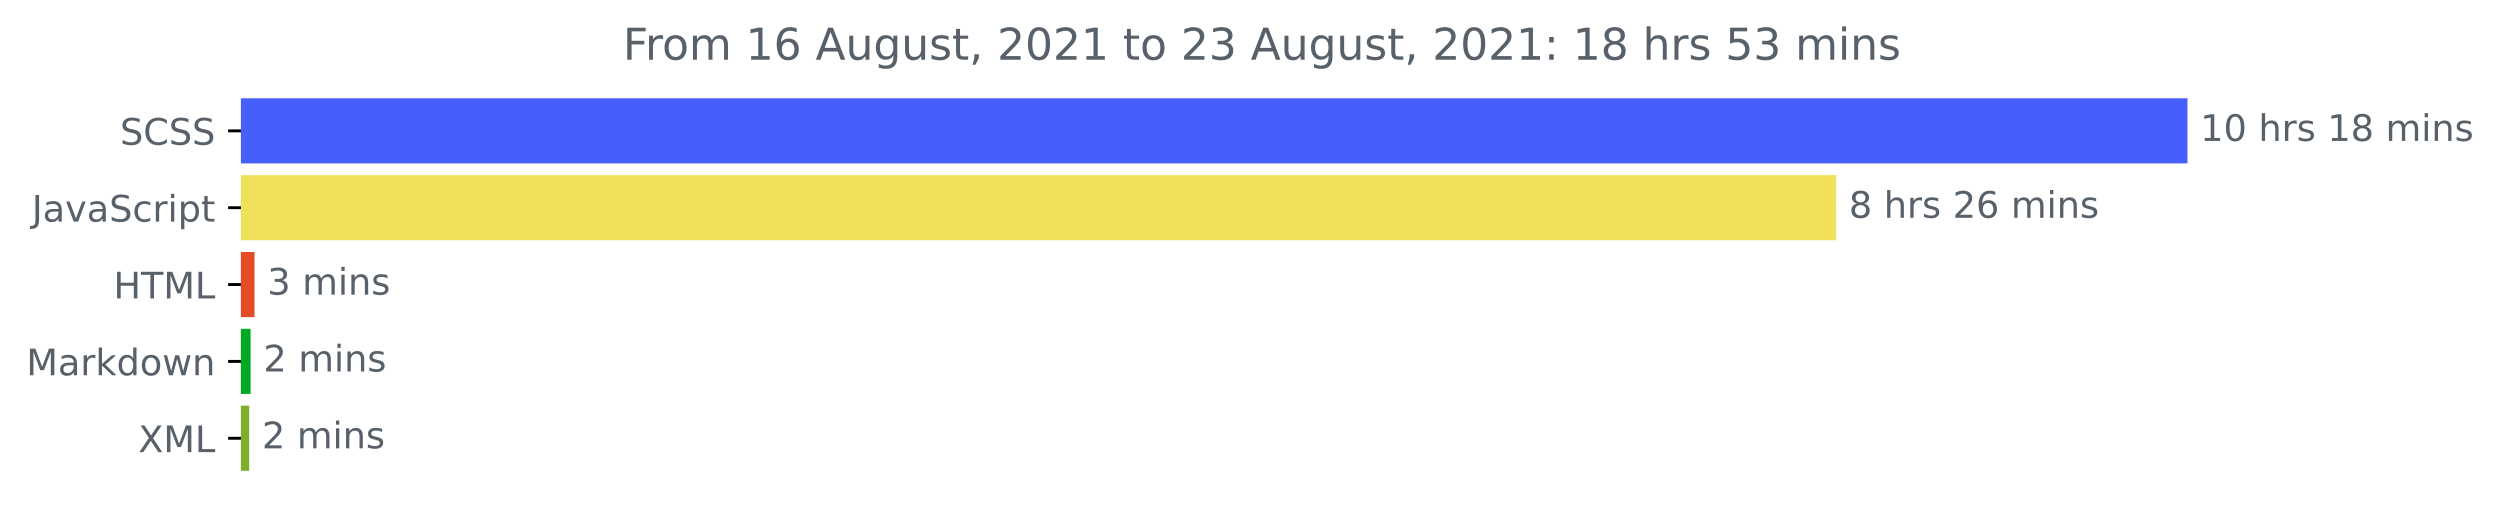
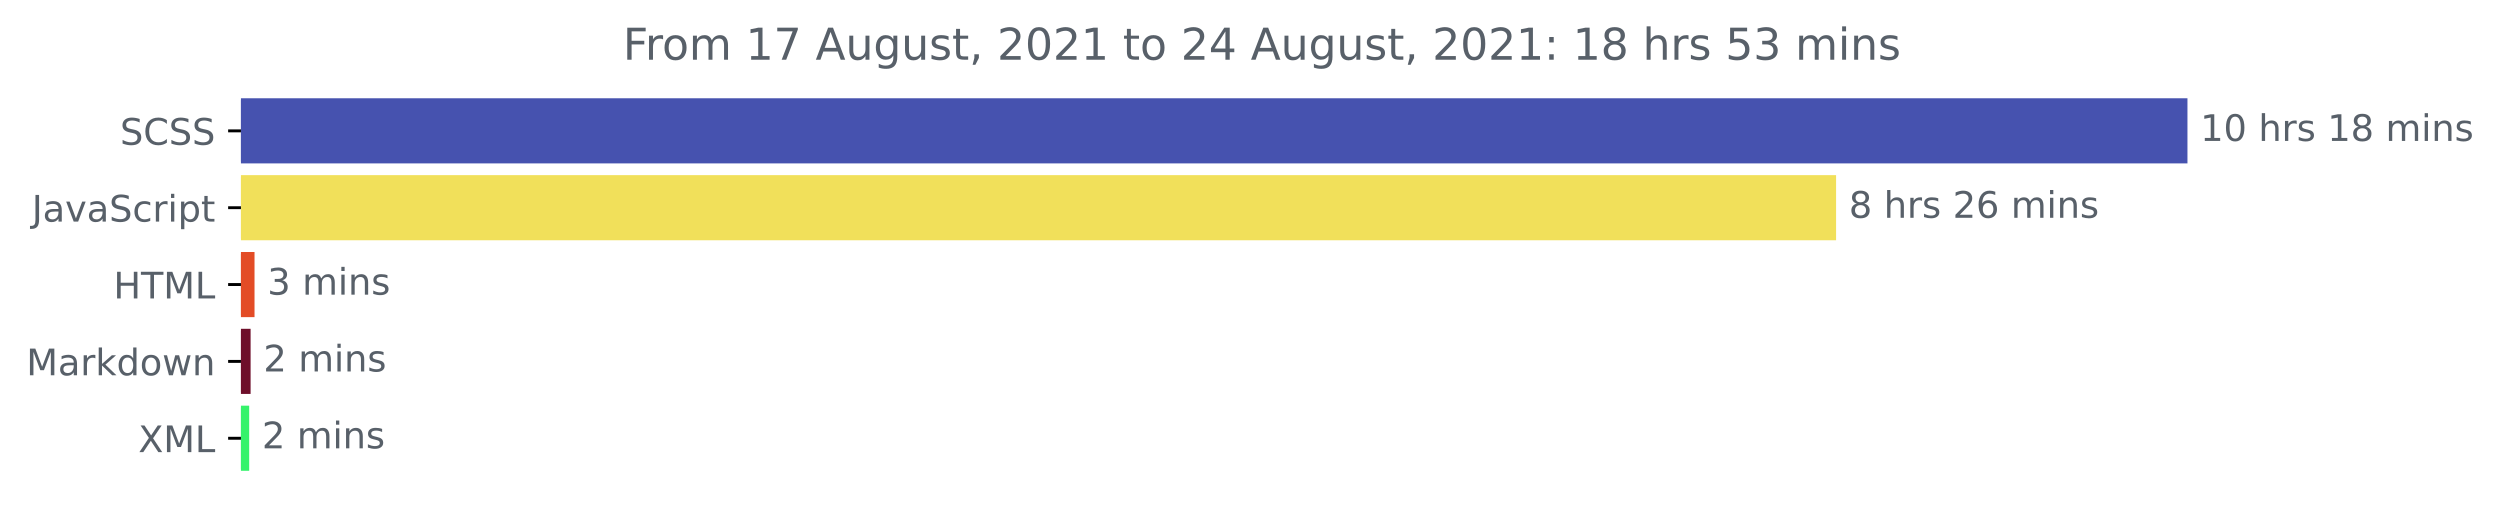
<svg xmlns="http://www.w3.org/2000/svg" xmlns:xlink="http://www.w3.org/1999/xlink" height="140.398pt" version="1.1" viewBox="0 0 683.177 140.398" width="683.177pt">
  <defs>
    <style type="text/css">*{stroke-linecap:butt;stroke-linejoin:round;}</style>
  </defs>
  <g id="figure_1">
    <g id="patch_1">
      <path d="M 0 140.398  L 683.177 140.398  L 683.177 0  L 0 0  z " style="fill:none;" />
    </g>
    <g id="axes_1">
      <g id="patch_2">
-         <path clip-path="url(#p718957c4de)" d="M 65.841 27.358  L 597.269 27.358  L 597.269 44.158  L 65.841 44.158  z " style="fill:#475ffa;stroke:#475ffa;stroke-linejoin:miter;" />
+         <path clip-path="url(#pa0fcc9220e)" d="M 65.841 27.358  L 597.269 27.358  L 597.269 44.158  L 65.841 44.158  z " style="fill:#4652af;stroke:#4652af;stroke-linejoin:miter;" />
      </g>
      <g id="patch_3">
-         <path clip-path="url(#p718957c4de)" d="M 65.841 48.358  L 501.248 48.358  L 501.248 65.158  L 65.841 65.158  z " style="fill:#f1e05a;stroke:#f1e05a;stroke-linejoin:miter;" />
+         <path clip-path="url(#pa0fcc9220e)" d="M 65.841 48.358  L 501.248 48.358  L 501.248 65.158  L 65.841 65.158  z " style="fill:#f1e05a;stroke:#f1e05a;stroke-linejoin:miter;" />
      </g>
      <g id="patch_4">
-         <path clip-path="url(#p718957c4de)" d="M 65.841 69.358  L 69.054 69.358  L 69.054 86.158  L 65.841 86.158  z " style="fill:#e34c26;stroke:#e34c26;stroke-linejoin:miter;" />
+         <path clip-path="url(#pa0fcc9220e)" d="M 65.841 69.358  L 69.054 69.358  L 69.054 86.158  L 65.841 86.158  z " style="fill:#e34c26;stroke:#e34c26;stroke-linejoin:miter;" />
      </g>
      <g id="patch_5">
-         <path clip-path="url(#p718957c4de)" d="M 65.841 90.358  L 67.983 90.358  L 67.983 107.158  L 65.841 107.158  z " style="fill:#01ab21;stroke:#01ab21;stroke-linejoin:miter;" />
+         <path clip-path="url(#pa0fcc9220e)" d="M 65.841 90.358  L 67.983 90.358  L 67.983 107.158  L 65.841 107.158  z " style="fill:#6e0e2a;stroke:#6e0e2a;stroke-linejoin:miter;" />
      </g>
      <g id="patch_6">
-         <path clip-path="url(#p718957c4de)" d="M 65.841 111.358  L 67.594 111.358  L 67.594 128.158  L 65.841 128.158  z " style="fill:#80ae28;stroke:#80ae28;stroke-linejoin:miter;" />
+         <path clip-path="url(#pa0fcc9220e)" d="M 65.841 111.358  L 67.594 111.358  L 67.594 128.158  L 65.841 128.158  z " style="fill:#35f36b;stroke:#35f36b;stroke-linejoin:miter;" />
      </g>
      <g id="matplotlib.axis_1" />
      <g id="matplotlib.axis_2">
        <g id="ytick_1">
          <g id="line2d_1">
            <defs>
-               <path d="M 0 0  L -3.5 0  " id="m05b0eb2461" style="stroke:#000000;stroke-width:0.8;" />
+               <path d="M 0 0  L -3.5 0  " id="mcd4e81e500" style="stroke:#000000;stroke-width:0.8;" />
            </defs>
            <g>
-               <use style="stroke:#000000;stroke-width:0.8;" x="65.841" xlink:href="#m05b0eb2461" y="35.758" />
+               <use style="stroke:#000000;stroke-width:0.8;" x="65.841" xlink:href="#mcd4e81e500" y="35.758" />
            </g>
          </g>
          <g id="text_1">
            <g style="fill:#586069;" transform="translate(32.8125 39.55734)scale(0.1 -0.1)">
              <defs>
                <path d="M 3425 4513  L 3425 3897  Q 3066 4069 2747 4153  Q 2428 4238 2131 4238  Q 1616 4238 1336 4038  Q 1056 3838 1056 3469  Q 1056 3159 1242 3001  Q 1428 2844 1947 2747  L 2328 2669  Q 3034 2534 3370 2195  Q 3706 1856 3706 1288  Q 3706 609 3251 259  Q 2797 -91 1919 -91  Q 1588 -91 1214 -16  Q 841 59 441 206  L 441 856  Q 825 641 1194 531  Q 1563 422 1919 422  Q 2459 422 2753 634  Q 3047 847 3047 1241  Q 3047 1584 2836 1778  Q 2625 1972 2144 2069  L 1759 2144  Q 1053 2284 737 2584  Q 422 2884 422 3419  Q 422 4038 858 4394  Q 1294 4750 2059 4750  Q 2388 4750 2728 4690  Q 3069 4631 3425 4513  z " id="DejaVuSans-53" transform="scale(0.015625)" />
                <path d="M 4122 4306  L 4122 3641  Q 3803 3938 3442 4084  Q 3081 4231 2675 4231  Q 1875 4231 1450 3742  Q 1025 3253 1025 2328  Q 1025 1406 1450 917  Q 1875 428 2675 428  Q 3081 428 3442 575  Q 3803 722 4122 1019  L 4122 359  Q 3791 134 3420 21  Q 3050 -91 2638 -91  Q 1578 -91 968 557  Q 359 1206 359 2328  Q 359 3453 968 4101  Q 1578 4750 2638 4750  Q 3056 4750 3426 4639  Q 3797 4528 4122 4306  z " id="DejaVuSans-43" transform="scale(0.015625)" />
              </defs>
              <use xlink:href="#DejaVuSans-53" />
              <use x="63.477" xlink:href="#DejaVuSans-43" />
              <use x="133.301" xlink:href="#DejaVuSans-53" />
              <use x="196.777" xlink:href="#DejaVuSans-53" />
            </g>
          </g>
        </g>
        <g id="ytick_2">
          <g id="line2d_2">
            <g>
-               <use style="stroke:#000000;stroke-width:0.8;" x="65.841" xlink:href="#m05b0eb2461" y="56.758" />
+               <use style="stroke:#000000;stroke-width:0.8;" x="65.841" xlink:href="#mcd4e81e500" y="56.758" />
            </g>
          </g>
          <g id="text_2">
            <g style="fill:#586069;" transform="translate(8.710938 60.55734)scale(0.1 -0.1)">
              <defs>
                <path d="M 628 4666  L 1259 4666  L 1259 325  Q 1259 -519 939 -900  Q 619 -1281 -91 -1281  L -331 -1281  L -331 -750  L -134 -750  Q 284 -750 456 -515  Q 628 -281 628 325  L 628 4666  z " id="DejaVuSans-4a" transform="scale(0.015625)" />
                <path d="M 2194 1759  Q 1497 1759 1228 1600  Q 959 1441 959 1056  Q 959 750 1161 570  Q 1363 391 1709 391  Q 2188 391 2477 730  Q 2766 1069 2766 1631  L 2766 1759  L 2194 1759  z M 3341 1997  L 3341 0  L 2766 0  L 2766 531  Q 2569 213 2275 61  Q 1981 -91 1556 -91  Q 1019 -91 701 211  Q 384 513 384 1019  Q 384 1609 779 1909  Q 1175 2209 1959 2209  L 2766 2209  L 2766 2266  Q 2766 2663 2505 2880  Q 2244 3097 1772 3097  Q 1472 3097 1187 3025  Q 903 2953 641 2809  L 641 3341  Q 956 3463 1253 3523  Q 1550 3584 1831 3584  Q 2591 3584 2966 3190  Q 3341 2797 3341 1997  z " id="DejaVuSans-61" transform="scale(0.015625)" />
                <path d="M 191 3500  L 800 3500  L 1894 563  L 2988 3500  L 3597 3500  L 2284 0  L 1503 0  L 191 3500  z " id="DejaVuSans-76" transform="scale(0.015625)" />
                <path d="M 3122 3366  L 3122 2828  Q 2878 2963 2633 3030  Q 2388 3097 2138 3097  Q 1578 3097 1268 2742  Q 959 2388 959 1747  Q 959 1106 1268 751  Q 1578 397 2138 397  Q 2388 397 2633 464  Q 2878 531 3122 666  L 3122 134  Q 2881 22 2623 -34  Q 2366 -91 2075 -91  Q 1284 -91 818 406  Q 353 903 353 1747  Q 353 2603 823 3093  Q 1294 3584 2113 3584  Q 2378 3584 2631 3529  Q 2884 3475 3122 3366  z " id="DejaVuSans-63" transform="scale(0.015625)" />
                <path d="M 2631 2963  Q 2534 3019 2420 3045  Q 2306 3072 2169 3072  Q 1681 3072 1420 2755  Q 1159 2438 1159 1844  L 1159 0  L 581 0  L 581 3500  L 1159 3500  L 1159 2956  Q 1341 3275 1631 3429  Q 1922 3584 2338 3584  Q 2397 3584 2469 3576  Q 2541 3569 2628 3553  L 2631 2963  z " id="DejaVuSans-72" transform="scale(0.015625)" />
                <path d="M 603 3500  L 1178 3500  L 1178 0  L 603 0  L 603 3500  z M 603 4863  L 1178 4863  L 1178 4134  L 603 4134  L 603 4863  z " id="DejaVuSans-69" transform="scale(0.015625)" />
                <path d="M 1159 525  L 1159 -1331  L 581 -1331  L 581 3500  L 1159 3500  L 1159 2969  Q 1341 3281 1617 3432  Q 1894 3584 2278 3584  Q 2916 3584 3314 3078  Q 3713 2572 3713 1747  Q 3713 922 3314 415  Q 2916 -91 2278 -91  Q 1894 -91 1617 61  Q 1341 213 1159 525  z M 3116 1747  Q 3116 2381 2855 2742  Q 2594 3103 2138 3103  Q 1681 3103 1420 2742  Q 1159 2381 1159 1747  Q 1159 1113 1420 752  Q 1681 391 2138 391  Q 2594 391 2855 752  Q 3116 1113 3116 1747  z " id="DejaVuSans-70" transform="scale(0.015625)" />
                <path d="M 1172 4494  L 1172 3500  L 2356 3500  L 2356 3053  L 1172 3053  L 1172 1153  Q 1172 725 1289 603  Q 1406 481 1766 481  L 2356 481  L 2356 0  L 1766 0  Q 1100 0 847 248  Q 594 497 594 1153  L 594 3053  L 172 3053  L 172 3500  L 594 3500  L 594 4494  L 1172 4494  z " id="DejaVuSans-74" transform="scale(0.015625)" />
              </defs>
              <use xlink:href="#DejaVuSans-4a" />
              <use x="29.492" xlink:href="#DejaVuSans-61" />
              <use x="90.771" xlink:href="#DejaVuSans-76" />
              <use x="149.951" xlink:href="#DejaVuSans-61" />
              <use x="211.23" xlink:href="#DejaVuSans-53" />
              <use x="274.707" xlink:href="#DejaVuSans-63" />
              <use x="329.688" xlink:href="#DejaVuSans-72" />
              <use x="370.801" xlink:href="#DejaVuSans-69" />
              <use x="398.584" xlink:href="#DejaVuSans-70" />
              <use x="462.061" xlink:href="#DejaVuSans-74" />
            </g>
          </g>
        </g>
        <g id="ytick_3">
          <g id="line2d_3">
            <g>
-               <use style="stroke:#000000;stroke-width:0.8;" x="65.841" xlink:href="#m05b0eb2461" y="77.758" />
+               <use style="stroke:#000000;stroke-width:0.8;" x="65.841" xlink:href="#mcd4e81e500" y="77.758" />
            </g>
          </g>
          <g id="text_3">
            <g style="fill:#586069;" transform="translate(31.0125 81.55734)scale(0.1 -0.1)">
              <defs>
                <path d="M 628 4666  L 1259 4666  L 1259 2753  L 3553 2753  L 3553 4666  L 4184 4666  L 4184 0  L 3553 0  L 3553 2222  L 1259 2222  L 1259 0  L 628 0  L 628 4666  z " id="DejaVuSans-48" transform="scale(0.015625)" />
                <path d="M -19 4666  L 3928 4666  L 3928 4134  L 2272 4134  L 2272 0  L 1638 0  L 1638 4134  L -19 4134  L -19 4666  z " id="DejaVuSans-54" transform="scale(0.015625)" />
                <path d="M 628 4666  L 1569 4666  L 2759 1491  L 3956 4666  L 4897 4666  L 4897 0  L 4281 0  L 4281 4097  L 3078 897  L 2444 897  L 1241 4097  L 1241 0  L 628 0  L 628 4666  z " id="DejaVuSans-4d" transform="scale(0.015625)" />
                <path d="M 628 4666  L 1259 4666  L 1259 531  L 3531 531  L 3531 0  L 628 0  L 628 4666  z " id="DejaVuSans-4c" transform="scale(0.015625)" />
              </defs>
              <use xlink:href="#DejaVuSans-48" />
              <use x="75.195" xlink:href="#DejaVuSans-54" />
              <use x="136.279" xlink:href="#DejaVuSans-4d" />
              <use x="222.559" xlink:href="#DejaVuSans-4c" />
            </g>
          </g>
        </g>
        <g id="ytick_4">
          <g id="line2d_4">
            <g>
-               <use style="stroke:#000000;stroke-width:0.8;" x="65.841" xlink:href="#m05b0eb2461" y="98.758" />
+               <use style="stroke:#000000;stroke-width:0.8;" x="65.841" xlink:href="#mcd4e81e500" y="98.758" />
            </g>
          </g>
          <g id="text_4">
            <g style="fill:#586069;" transform="translate(7.2 102.5573)scale(0.1 -0.1)">
              <defs>
                <path d="M 581 4863  L 1159 4863  L 1159 1991  L 2875 3500  L 3609 3500  L 1753 1863  L 3688 0  L 2938 0  L 1159 1709  L 1159 0  L 581 0  L 581 4863  z " id="DejaVuSans-6b" transform="scale(0.015625)" />
                <path d="M 2906 2969  L 2906 4863  L 3481 4863  L 3481 0  L 2906 0  L 2906 525  Q 2725 213 2448 61  Q 2172 -91 1784 -91  Q 1150 -91 751 415  Q 353 922 353 1747  Q 353 2572 751 3078  Q 1150 3584 1784 3584  Q 2172 3584 2448 3432  Q 2725 3281 2906 2969  z M 947 1747  Q 947 1113 1208 752  Q 1469 391 1925 391  Q 2381 391 2643 752  Q 2906 1113 2906 1747  Q 2906 2381 2643 2742  Q 2381 3103 1925 3103  Q 1469 3103 1208 2742  Q 947 2381 947 1747  z " id="DejaVuSans-64" transform="scale(0.015625)" />
                <path d="M 1959 3097  Q 1497 3097 1228 2736  Q 959 2375 959 1747  Q 959 1119 1226 758  Q 1494 397 1959 397  Q 2419 397 2687 759  Q 2956 1122 2956 1747  Q 2956 2369 2687 2733  Q 2419 3097 1959 3097  z M 1959 3584  Q 2709 3584 3137 3096  Q 3566 2609 3566 1747  Q 3566 888 3137 398  Q 2709 -91 1959 -91  Q 1206 -91 779 398  Q 353 888 353 1747  Q 353 2609 779 3096  Q 1206 3584 1959 3584  z " id="DejaVuSans-6f" transform="scale(0.015625)" />
                <path d="M 269 3500  L 844 3500  L 1563 769  L 2278 3500  L 2956 3500  L 3675 769  L 4391 3500  L 4966 3500  L 4050 0  L 3372 0  L 2619 2869  L 1863 0  L 1184 0  L 269 3500  z " id="DejaVuSans-77" transform="scale(0.015625)" />
                <path d="M 3513 2113  L 3513 0  L 2938 0  L 2938 2094  Q 2938 2591 2744 2837  Q 2550 3084 2163 3084  Q 1697 3084 1428 2787  Q 1159 2491 1159 1978  L 1159 0  L 581 0  L 581 3500  L 1159 3500  L 1159 2956  Q 1366 3272 1645 3428  Q 1925 3584 2291 3584  Q 2894 3584 3203 3211  Q 3513 2838 3513 2113  z " id="DejaVuSans-6e" transform="scale(0.015625)" />
              </defs>
              <use xlink:href="#DejaVuSans-4d" />
              <use x="86.279" xlink:href="#DejaVuSans-61" />
              <use x="147.559" xlink:href="#DejaVuSans-72" />
              <use x="188.672" xlink:href="#DejaVuSans-6b" />
              <use x="246.582" xlink:href="#DejaVuSans-64" />
              <use x="310.059" xlink:href="#DejaVuSans-6f" />
              <use x="371.24" xlink:href="#DejaVuSans-77" />
              <use x="453.027" xlink:href="#DejaVuSans-6e" />
            </g>
          </g>
        </g>
        <g id="ytick_5">
          <g id="line2d_5">
            <g>
-               <use style="stroke:#000000;stroke-width:0.8;" x="65.841" xlink:href="#m05b0eb2461" y="119.758" />
+               <use style="stroke:#000000;stroke-width:0.8;" x="65.841" xlink:href="#mcd4e81e500" y="119.758" />
            </g>
          </g>
          <g id="text_5">
            <g style="fill:#586069;" transform="translate(37.79062 123.5573)scale(0.1 -0.1)">
              <defs>
                <path d="M 403 4666  L 1081 4666  L 2241 2931  L 3406 4666  L 4084 4666  L 2584 2425  L 4184 0  L 3506 0  L 2194 1984  L 872 0  L 191 0  L 1856 2491  L 403 4666  z " id="DejaVuSans-58" transform="scale(0.015625)" />
              </defs>
              <use xlink:href="#DejaVuSans-58" />
              <use x="68.506" xlink:href="#DejaVuSans-4d" />
              <use x="154.785" xlink:href="#DejaVuSans-4c" />
            </g>
          </g>
        </g>
      </g>
      <g id="text_6">
        <g style="fill:#586069;" transform="translate(601.2692 38.5175)scale(0.1 -0.1)">
          <defs>
            <path d="M 794 531  L 1825 531  L 1825 4091  L 703 3866  L 703 4441  L 1819 4666  L 2450 4666  L 2450 531  L 3481 531  L 3481 0  L 794 0  L 794 531  z " id="DejaVuSans-31" transform="scale(0.015625)" />
            <path d="M 2034 4250  Q 1547 4250 1301 3770  Q 1056 3291 1056 2328  Q 1056 1369 1301 889  Q 1547 409 2034 409  Q 2525 409 2770 889  Q 3016 1369 3016 2328  Q 3016 3291 2770 3770  Q 2525 4250 2034 4250  z M 2034 4750  Q 2819 4750 3233 4129  Q 3647 3509 3647 2328  Q 3647 1150 3233 529  Q 2819 -91 2034 -91  Q 1250 -91 836 529  Q 422 1150 422 2328  Q 422 3509 836 4129  Q 1250 4750 2034 4750  z " id="DejaVuSans-30" transform="scale(0.015625)" />
            <path id="DejaVuSans-20" transform="scale(0.015625)" />
            <path d="M 3513 2113  L 3513 0  L 2938 0  L 2938 2094  Q 2938 2591 2744 2837  Q 2550 3084 2163 3084  Q 1697 3084 1428 2787  Q 1159 2491 1159 1978  L 1159 0  L 581 0  L 581 4863  L 1159 4863  L 1159 2956  Q 1366 3272 1645 3428  Q 1925 3584 2291 3584  Q 2894 3584 3203 3211  Q 3513 2838 3513 2113  z " id="DejaVuSans-68" transform="scale(0.015625)" />
            <path d="M 2834 3397  L 2834 2853  Q 2591 2978 2328 3040  Q 2066 3103 1784 3103  Q 1356 3103 1142 2972  Q 928 2841 928 2578  Q 928 2378 1081 2264  Q 1234 2150 1697 2047  L 1894 2003  Q 2506 1872 2764 1633  Q 3022 1394 3022 966  Q 3022 478 2636 193  Q 2250 -91 1575 -91  Q 1294 -91 989 -36  Q 684 19 347 128  L 347 722  Q 666 556 975 473  Q 1284 391 1588 391  Q 1994 391 2212 530  Q 2431 669 2431 922  Q 2431 1156 2273 1281  Q 2116 1406 1581 1522  L 1381 1569  Q 847 1681 609 1914  Q 372 2147 372 2553  Q 372 3047 722 3315  Q 1072 3584 1716 3584  Q 2034 3584 2315 3537  Q 2597 3491 2834 3397  z " id="DejaVuSans-73" transform="scale(0.015625)" />
            <path d="M 2034 2216  Q 1584 2216 1326 1975  Q 1069 1734 1069 1313  Q 1069 891 1326 650  Q 1584 409 2034 409  Q 2484 409 2743 651  Q 3003 894 3003 1313  Q 3003 1734 2745 1975  Q 2488 2216 2034 2216  z M 1403 2484  Q 997 2584 770 2862  Q 544 3141 544 3541  Q 544 4100 942 4425  Q 1341 4750 2034 4750  Q 2731 4750 3128 4425  Q 3525 4100 3525 3541  Q 3525 3141 3298 2862  Q 3072 2584 2669 2484  Q 3125 2378 3379 2068  Q 3634 1759 3634 1313  Q 3634 634 3220 271  Q 2806 -91 2034 -91  Q 1263 -91 848 271  Q 434 634 434 1313  Q 434 1759 690 2068  Q 947 2378 1403 2484  z M 1172 3481  Q 1172 3119 1398 2916  Q 1625 2713 2034 2713  Q 2441 2713 2670 2916  Q 2900 3119 2900 3481  Q 2900 3844 2670 4047  Q 2441 4250 2034 4250  Q 1625 4250 1398 4047  Q 1172 3844 1172 3481  z " id="DejaVuSans-38" transform="scale(0.015625)" />
            <path d="M 3328 2828  Q 3544 3216 3844 3400  Q 4144 3584 4550 3584  Q 5097 3584 5394 3201  Q 5691 2819 5691 2113  L 5691 0  L 5113 0  L 5113 2094  Q 5113 2597 4934 2840  Q 4756 3084 4391 3084  Q 3944 3084 3684 2787  Q 3425 2491 3425 1978  L 3425 0  L 2847 0  L 2847 2094  Q 2847 2600 2669 2842  Q 2491 3084 2119 3084  Q 1678 3084 1418 2786  Q 1159 2488 1159 1978  L 1159 0  L 581 0  L 581 3500  L 1159 3500  L 1159 2956  Q 1356 3278 1631 3431  Q 1906 3584 2284 3584  Q 2666 3584 2933 3390  Q 3200 3197 3328 2828  z " id="DejaVuSans-6d" transform="scale(0.015625)" />
          </defs>
          <use xlink:href="#DejaVuSans-31" />
          <use x="63.623" xlink:href="#DejaVuSans-30" />
          <use x="127.246" xlink:href="#DejaVuSans-20" />
          <use x="159.033" xlink:href="#DejaVuSans-68" />
          <use x="222.412" xlink:href="#DejaVuSans-72" />
          <use x="263.525" xlink:href="#DejaVuSans-73" />
          <use x="315.625" xlink:href="#DejaVuSans-20" />
          <use x="347.412" xlink:href="#DejaVuSans-31" />
          <use x="411.035" xlink:href="#DejaVuSans-38" />
          <use x="474.658" xlink:href="#DejaVuSans-20" />
          <use x="506.445" xlink:href="#DejaVuSans-6d" />
          <use x="603.857" xlink:href="#DejaVuSans-69" />
          <use x="631.641" xlink:href="#DejaVuSans-6e" />
          <use x="695.02" xlink:href="#DejaVuSans-73" />
        </g>
      </g>
      <g id="text_7">
        <g style="fill:#586069;" transform="translate(505.2478 59.5175)scale(0.1 -0.1)">
          <defs>
            <path d="M 1228 531  L 3431 531  L 3431 0  L 469 0  L 469 531  Q 828 903 1448 1529  Q 2069 2156 2228 2338  Q 2531 2678 2651 2914  Q 2772 3150 2772 3378  Q 2772 3750 2511 3984  Q 2250 4219 1831 4219  Q 1534 4219 1204 4116  Q 875 4013 500 3803  L 500 4441  Q 881 4594 1212 4672  Q 1544 4750 1819 4750  Q 2544 4750 2975 4387  Q 3406 4025 3406 3419  Q 3406 3131 3298 2873  Q 3191 2616 2906 2266  Q 2828 2175 2409 1742  Q 1991 1309 1228 531  z " id="DejaVuSans-32" transform="scale(0.015625)" />
            <path d="M 2113 2584  Q 1688 2584 1439 2293  Q 1191 2003 1191 1497  Q 1191 994 1439 701  Q 1688 409 2113 409  Q 2538 409 2786 701  Q 3034 994 3034 1497  Q 3034 2003 2786 2293  Q 2538 2584 2113 2584  z M 3366 4563  L 3366 3988  Q 3128 4100 2886 4159  Q 2644 4219 2406 4219  Q 1781 4219 1451 3797  Q 1122 3375 1075 2522  Q 1259 2794 1537 2939  Q 1816 3084 2150 3084  Q 2853 3084 3261 2657  Q 3669 2231 3669 1497  Q 3669 778 3244 343  Q 2819 -91 2113 -91  Q 1303 -91 875 529  Q 447 1150 447 2328  Q 447 3434 972 4092  Q 1497 4750 2381 4750  Q 2619 4750 2861 4703  Q 3103 4656 3366 4563  z " id="DejaVuSans-36" transform="scale(0.015625)" />
          </defs>
          <use xlink:href="#DejaVuSans-38" />
          <use x="63.623" xlink:href="#DejaVuSans-20" />
          <use x="95.41" xlink:href="#DejaVuSans-68" />
          <use x="158.789" xlink:href="#DejaVuSans-72" />
          <use x="199.902" xlink:href="#DejaVuSans-73" />
          <use x="252.002" xlink:href="#DejaVuSans-20" />
          <use x="283.789" xlink:href="#DejaVuSans-32" />
          <use x="347.412" xlink:href="#DejaVuSans-36" />
          <use x="411.035" xlink:href="#DejaVuSans-20" />
          <use x="442.822" xlink:href="#DejaVuSans-6d" />
          <use x="540.234" xlink:href="#DejaVuSans-69" />
          <use x="568.018" xlink:href="#DejaVuSans-6e" />
          <use x="631.396" xlink:href="#DejaVuSans-73" />
        </g>
      </g>
      <g id="text_8">
        <g style="fill:#586069;" transform="translate(73.05432 80.5175)scale(0.1 -0.1)">
          <defs>
            <path d="M 2597 2516  Q 3050 2419 3304 2112  Q 3559 1806 3559 1356  Q 3559 666 3084 287  Q 2609 -91 1734 -91  Q 1441 -91 1130 -33  Q 819 25 488 141  L 488 750  Q 750 597 1062 519  Q 1375 441 1716 441  Q 2309 441 2620 675  Q 2931 909 2931 1356  Q 2931 1769 2642 2001  Q 2353 2234 1838 2234  L 1294 2234  L 1294 2753  L 1863 2753  Q 2328 2753 2575 2939  Q 2822 3125 2822 3475  Q 2822 3834 2567 4026  Q 2313 4219 1838 4219  Q 1578 4219 1281 4162  Q 984 4106 628 3988  L 628 4550  Q 988 4650 1302 4700  Q 1616 4750 1894 4750  Q 2613 4750 3031 4423  Q 3450 4097 3450 3541  Q 3450 3153 3228 2886  Q 3006 2619 2597 2516  z " id="DejaVuSans-33" transform="scale(0.015625)" />
          </defs>
          <use xlink:href="#DejaVuSans-33" />
          <use x="63.623" xlink:href="#DejaVuSans-20" />
          <use x="95.41" xlink:href="#DejaVuSans-6d" />
          <use x="192.822" xlink:href="#DejaVuSans-69" />
          <use x="220.605" xlink:href="#DejaVuSans-6e" />
          <use x="283.984" xlink:href="#DejaVuSans-73" />
        </g>
      </g>
      <g id="text_9">
        <g style="fill:#586069;" transform="translate(71.98309 101.5175)scale(0.1 -0.1)">
          <use xlink:href="#DejaVuSans-32" />
          <use x="63.623" xlink:href="#DejaVuSans-20" />
          <use x="95.41" xlink:href="#DejaVuSans-6d" />
          <use x="192.822" xlink:href="#DejaVuSans-69" />
          <use x="220.605" xlink:href="#DejaVuSans-6e" />
          <use x="283.984" xlink:href="#DejaVuSans-73" />
        </g>
      </g>
      <g id="text_10">
        <g style="fill:#586069;" transform="translate(71.59355 122.5175)scale(0.1 -0.1)">
          <use xlink:href="#DejaVuSans-32" />
          <use x="63.623" xlink:href="#DejaVuSans-20" />
          <use x="95.41" xlink:href="#DejaVuSans-6d" />
          <use x="192.822" xlink:href="#DejaVuSans-69" />
          <use x="220.605" xlink:href="#DejaVuSans-6e" />
          <use x="283.984" xlink:href="#DejaVuSans-73" />
        </g>
      </g>
      <g id="text_11">
        <g style="fill:#586069;" transform="translate(170.2369 16.31812)scale(0.12 -0.12)">
          <defs>
            <path d="M 628 4666  L 3309 4666  L 3309 4134  L 1259 4134  L 1259 2759  L 3109 2759  L 3109 2228  L 1259 2228  L 1259 0  L 628 0  L 628 4666  z " id="DejaVuSans-46" transform="scale(0.015625)" />
+             <path d="M 525 4666  L 3525 4666  L 3525 4397  L 1831 0  L 1172 0  L 2766 4134  L 525 4134  L 525 4666  z " id="DejaVuSans-37" transform="scale(0.015625)" />
            <path d="M 2188 4044  L 1331 1722  L 3047 1722  L 2188 4044  z M 1831 4666  L 2547 4666  L 4325 0  L 3669 0  L 3244 1197  L 1141 1197  L 716 0  L 50 0  L 1831 4666  z " id="DejaVuSans-41" transform="scale(0.015625)" />
            <path d="M 544 1381  L 544 3500  L 1119 3500  L 1119 1403  Q 1119 906 1312 657  Q 1506 409 1894 409  Q 2359 409 2629 706  Q 2900 1003 2900 1516  L 2900 3500  L 3475 3500  L 3475 0  L 2900 0  L 2900 538  Q 2691 219 2414 64  Q 2138 -91 1772 -91  Q 1169 -91 856 284  Q 544 659 544 1381  z M 1991 3584  L 1991 3584  z " id="DejaVuSans-75" transform="scale(0.015625)" />
            <path d="M 2906 1791  Q 2906 2416 2648 2759  Q 2391 3103 1925 3103  Q 1463 3103 1205 2759  Q 947 2416 947 1791  Q 947 1169 1205 825  Q 1463 481 1925 481  Q 2391 481 2648 825  Q 2906 1169 2906 1791  z M 3481 434  Q 3481 -459 3084 -895  Q 2688 -1331 1869 -1331  Q 1566 -1331 1297 -1286  Q 1028 -1241 775 -1147  L 775 -588  Q 1028 -725 1275 -790  Q 1522 -856 1778 -856  Q 2344 -856 2625 -561  Q 2906 -266 2906 331  L 2906 616  Q 2728 306 2450 153  Q 2172 0 1784 0  Q 1141 0 747 490  Q 353 981 353 1791  Q 353 2603 747 3093  Q 1141 3584 1784 3584  Q 2172 3584 2450 3431  Q 2728 3278 2906 2969  L 2906 3500  L 3481 3500  L 3481 434  z " id="DejaVuSans-67" transform="scale(0.015625)" />
            <path d="M 750 794  L 1409 794  L 1409 256  L 897 -744  L 494 -744  L 750 256  L 750 794  z " id="DejaVuSans-2c" transform="scale(0.015625)" />
+             <path d="M 2419 4116  L 825 1625  L 2419 1625  L 2419 4116  z M 2253 4666  L 3047 4666  L 3047 1625  L 3713 1625  L 3713 1100  L 3047 1100  L 3047 0  L 2419 0  L 2419 1100  L 313 1100  L 313 1709  L 2253 4666  z " id="DejaVuSans-34" transform="scale(0.015625)" />
            <path d="M 750 794  L 1409 794  L 1409 0  L 750 0  L 750 794  z M 750 3309  L 1409 3309  L 1409 2516  L 750 2516  L 750 3309  z " id="DejaVuSans-3a" transform="scale(0.015625)" />
            <path d="M 691 4666  L 3169 4666  L 3169 4134  L 1269 4134  L 1269 2991  Q 1406 3038 1543 3061  Q 1681 3084 1819 3084  Q 2600 3084 3056 2656  Q 3513 2228 3513 1497  Q 3513 744 3044 326  Q 2575 -91 1722 -91  Q 1428 -91 1123 -41  Q 819 9 494 109  L 494 744  Q 775 591 1075 516  Q 1375 441 1709 441  Q 2250 441 2565 725  Q 2881 1009 2881 1497  Q 2881 1984 2565 2268  Q 2250 2553 1709 2553  Q 1456 2553 1204 2497  Q 953 2441 691 2322  L 691 4666  z " id="DejaVuSans-35" transform="scale(0.015625)" />
          </defs>
          <use xlink:href="#DejaVuSans-46" />
          <use x="50.27" xlink:href="#DejaVuSans-72" />
          <use x="89.133" xlink:href="#DejaVuSans-6f" />
          <use x="150.314" xlink:href="#DejaVuSans-6d" />
          <use x="247.727" xlink:href="#DejaVuSans-20" />
          <use x="279.514" xlink:href="#DejaVuSans-31" />
-           <use x="343.137" xlink:href="#DejaVuSans-36" />
+           <use x="343.137" xlink:href="#DejaVuSans-37" />
          <use x="406.76" xlink:href="#DejaVuSans-20" />
          <use x="438.547" xlink:href="#DejaVuSans-41" />
          <use x="506.955" xlink:href="#DejaVuSans-75" />
          <use x="570.334" xlink:href="#DejaVuSans-67" />
          <use x="633.811" xlink:href="#DejaVuSans-75" />
          <use x="697.189" xlink:href="#DejaVuSans-73" />
          <use x="749.289" xlink:href="#DejaVuSans-74" />
          <use x="788.498" xlink:href="#DejaVuSans-2c" />
          <use x="820.285" xlink:href="#DejaVuSans-20" />
          <use x="852.072" xlink:href="#DejaVuSans-32" />
          <use x="915.695" xlink:href="#DejaVuSans-30" />
          <use x="979.318" xlink:href="#DejaVuSans-32" />
          <use x="1042.941" xlink:href="#DejaVuSans-31" />
          <use x="1106.564" xlink:href="#DejaVuSans-20" />
          <use x="1138.352" xlink:href="#DejaVuSans-74" />
          <use x="1177.561" xlink:href="#DejaVuSans-6f" />
          <use x="1238.742" xlink:href="#DejaVuSans-20" />
          <use x="1270.529" xlink:href="#DejaVuSans-32" />
-           <use x="1334.152" xlink:href="#DejaVuSans-33" />
+           <use x="1334.152" xlink:href="#DejaVuSans-34" />
          <use x="1397.775" xlink:href="#DejaVuSans-20" />
          <use x="1429.562" xlink:href="#DejaVuSans-41" />
          <use x="1497.971" xlink:href="#DejaVuSans-75" />
          <use x="1561.35" xlink:href="#DejaVuSans-67" />
          <use x="1624.826" xlink:href="#DejaVuSans-75" />
          <use x="1688.205" xlink:href="#DejaVuSans-73" />
          <use x="1740.305" xlink:href="#DejaVuSans-74" />
          <use x="1779.514" xlink:href="#DejaVuSans-2c" />
          <use x="1811.301" xlink:href="#DejaVuSans-20" />
          <use x="1843.088" xlink:href="#DejaVuSans-32" />
          <use x="1906.711" xlink:href="#DejaVuSans-30" />
          <use x="1970.334" xlink:href="#DejaVuSans-32" />
          <use x="2033.957" xlink:href="#DejaVuSans-31" />
          <use x="2097.58" xlink:href="#DejaVuSans-3a" />
          <use x="2131.271" xlink:href="#DejaVuSans-20" />
          <use x="2163.059" xlink:href="#DejaVuSans-31" />
          <use x="2226.682" xlink:href="#DejaVuSans-38" />
          <use x="2290.305" xlink:href="#DejaVuSans-20" />
          <use x="2322.092" xlink:href="#DejaVuSans-68" />
          <use x="2385.471" xlink:href="#DejaVuSans-72" />
          <use x="2426.584" xlink:href="#DejaVuSans-73" />
          <use x="2478.684" xlink:href="#DejaVuSans-20" />
          <use x="2510.471" xlink:href="#DejaVuSans-35" />
          <use x="2574.094" xlink:href="#DejaVuSans-33" />
          <use x="2637.717" xlink:href="#DejaVuSans-20" />
          <use x="2669.504" xlink:href="#DejaVuSans-6d" />
          <use x="2766.916" xlink:href="#DejaVuSans-69" />
          <use x="2794.699" xlink:href="#DejaVuSans-6e" />
          <use x="2858.078" xlink:href="#DejaVuSans-73" />
        </g>
      </g>
    </g>
  </g>
  <defs>
-     <clipPath id="p718957c4de">
+     <clipPath id="pa0fcc9220e">
      <rect height="110.88" width="558" x="65.841" y="22.318" />
    </clipPath>
  </defs>
</svg>
